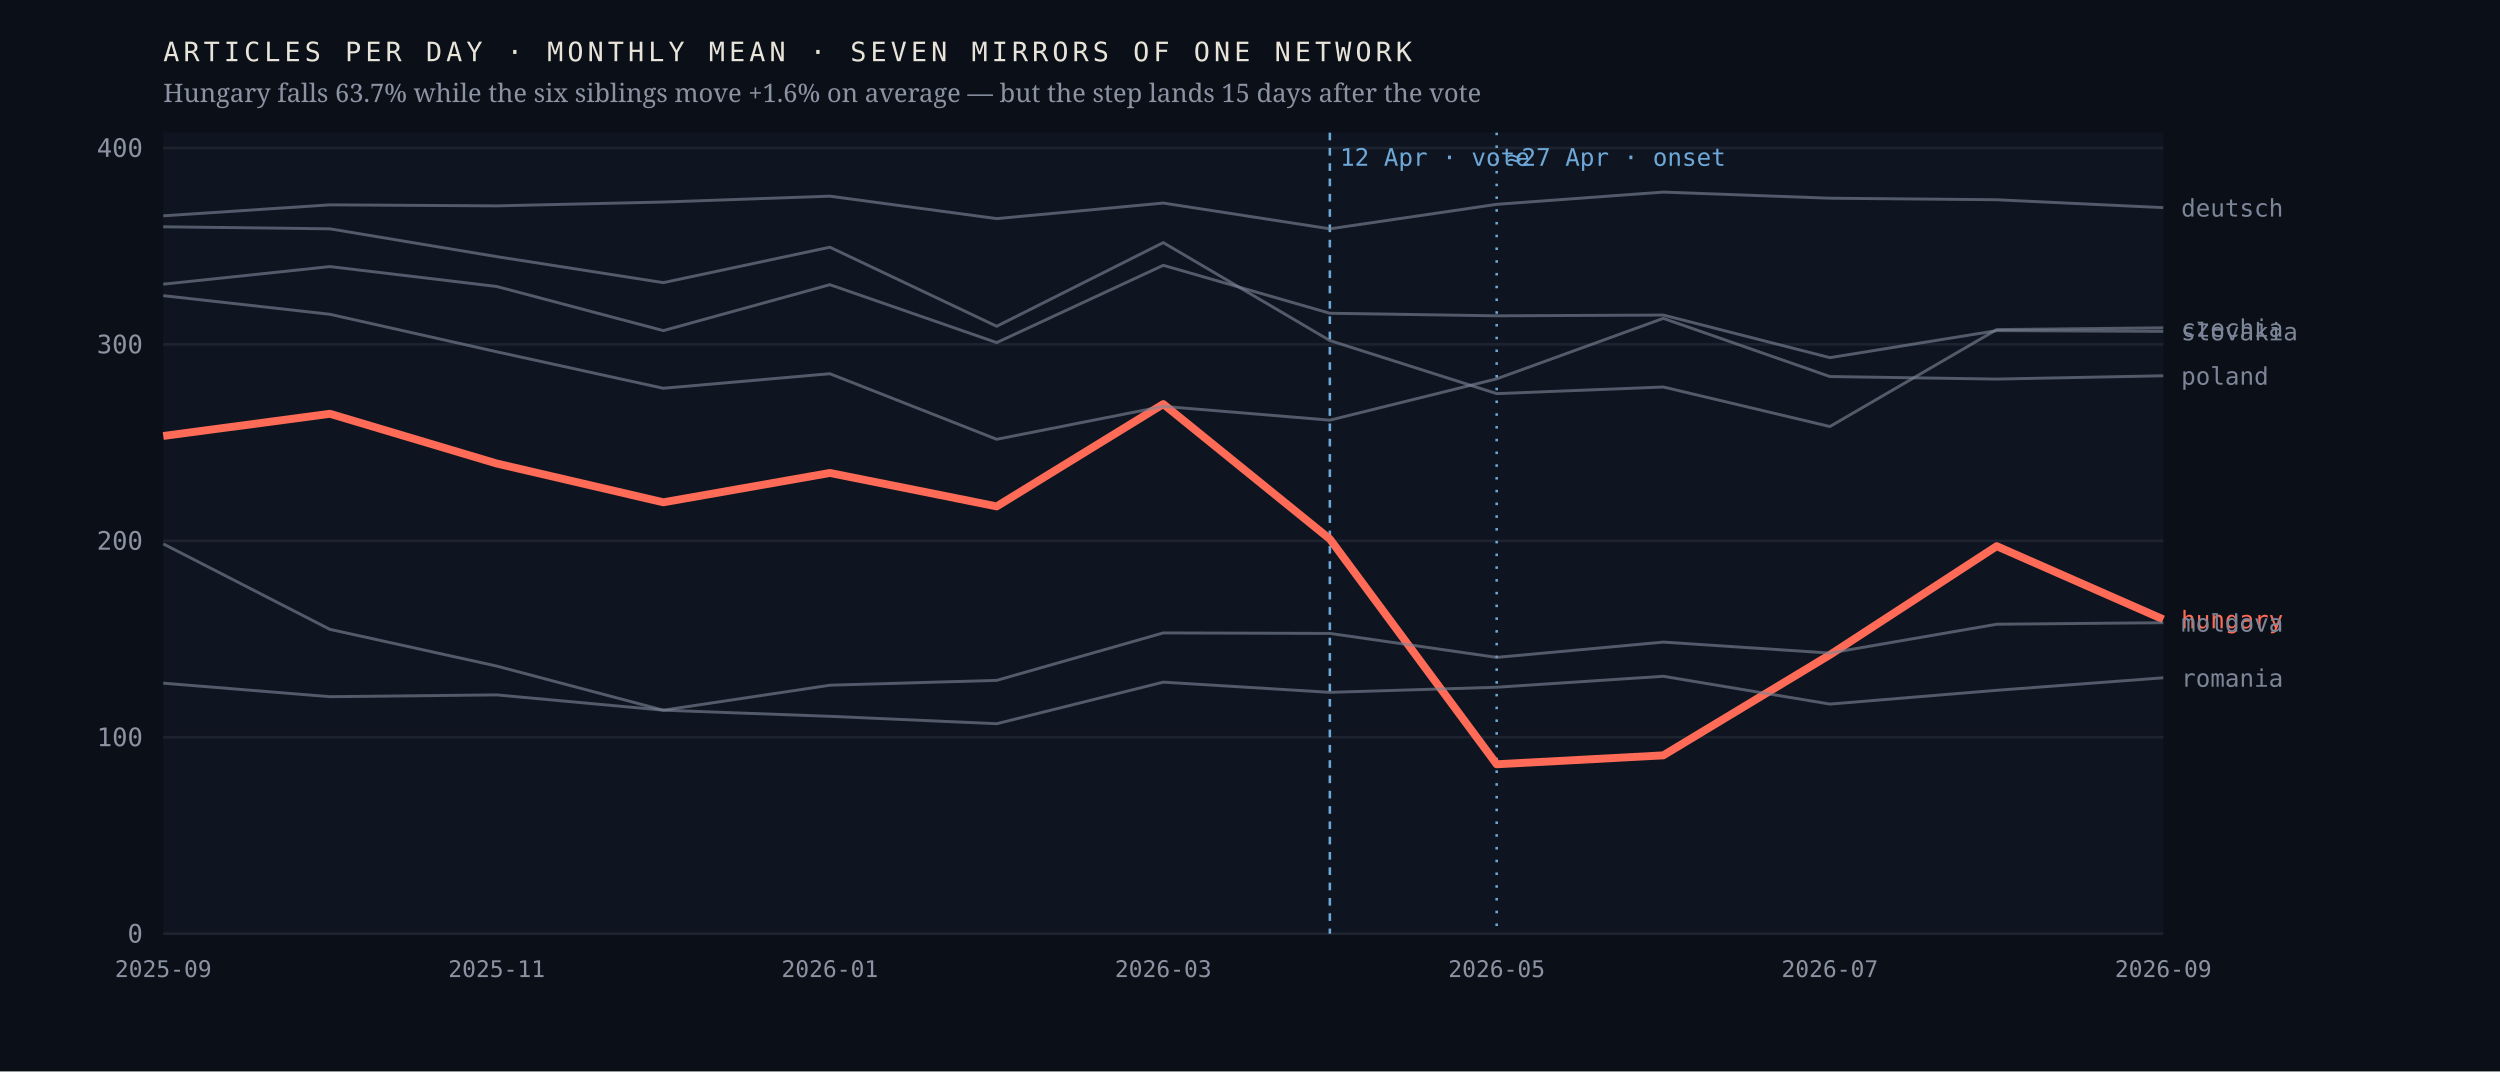
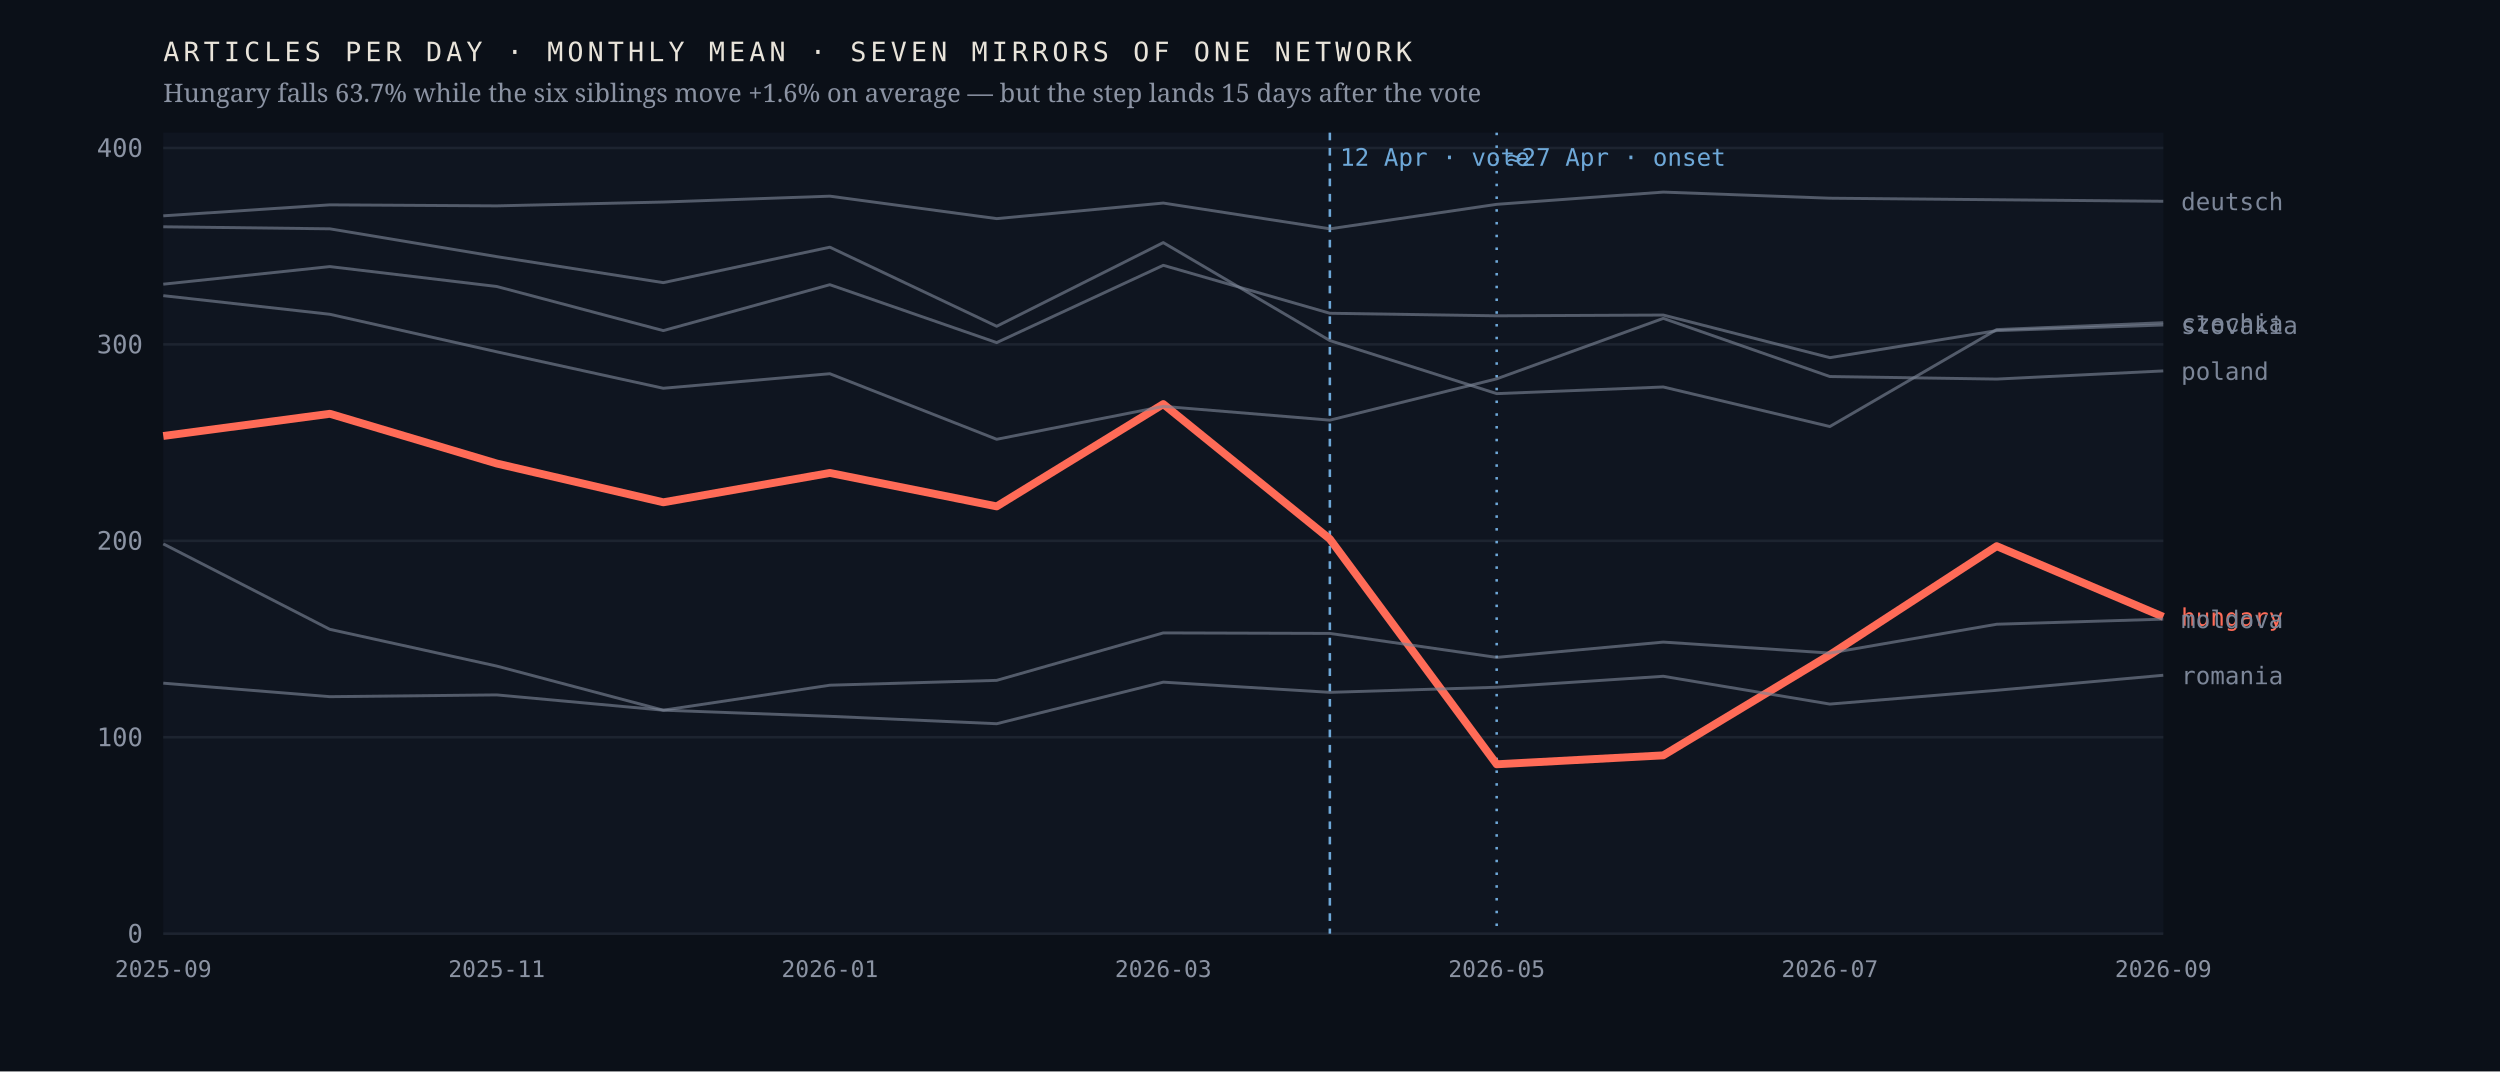
<svg xmlns="http://www.w3.org/2000/svg" viewBox="0 0 980 420" width="980" height="420" role="img" aria-label="Monthly output of seven mirrors of one network; the Hungarian line falls 63.7% after April 2026 while the six others hold roughly flat">
  <rect width="980" height="420" fill="#0b1018" />
  <rect x="64" y="52" width="784" height="314" fill="#0f1520" />
  <line x1="64" y1="366.0" x2="848" y2="366.0" stroke="#1d2430" stroke-width="1" />
  <text x="56.0" y="369.5" font-family="ui-monospace,'IBM Plex Mono',Menlo,monospace" font-size="10" font-weight="400" letter-spacing="0" fill="#8b93a3" text-anchor="end">0</text>
  <line x1="64" y1="289.0" x2="848" y2="289.0" stroke="#1d2430" stroke-width="1" />
  <text x="56.0" y="292.5" font-family="ui-monospace,'IBM Plex Mono',Menlo,monospace" font-size="10" font-weight="400" letter-spacing="0" fill="#8b93a3" text-anchor="end">100</text>
  <line x1="64" y1="212.0" x2="848" y2="212.0" stroke="#1d2430" stroke-width="1" />
  <text x="56.0" y="215.5" font-family="ui-monospace,'IBM Plex Mono',Menlo,monospace" font-size="10" font-weight="400" letter-spacing="0" fill="#8b93a3" text-anchor="end">200</text>
  <line x1="64" y1="135.0" x2="848" y2="135.0" stroke="#1d2430" stroke-width="1" />
  <text x="56.0" y="138.5" font-family="ui-monospace,'IBM Plex Mono',Menlo,monospace" font-size="10" font-weight="400" letter-spacing="0" fill="#8b93a3" text-anchor="end">300</text>
  <line x1="64" y1="58.0" x2="848" y2="58.0" stroke="#1d2430" stroke-width="1" />
  <text x="56.0" y="61.5" font-family="ui-monospace,'IBM Plex Mono',Menlo,monospace" font-size="10" font-weight="400" letter-spacing="0" fill="#8b93a3" text-anchor="end">400</text>
  <line x1="521.3" y1="52" x2="521.3" y2="366" stroke="#6ea8d8" stroke-width="1" stroke-dasharray="3 3" />
  <text x="525.3" y="65.0" font-family="ui-monospace,'IBM Plex Mono',Menlo,monospace" font-size="9.5" font-weight="400" letter-spacing="0" fill="#6ea8d8" text-anchor="start">12 Apr · vote</text>
  <line x1="586.7" y1="52" x2="586.7" y2="366" stroke="#6ea8d8" stroke-width="1" stroke-dasharray="1 4" />
  <text x="590.7" y="65.0" font-family="ui-monospace,'IBM Plex Mono',Menlo,monospace" font-size="9.5" font-weight="400" letter-spacing="0" fill="#6ea8d8" text-anchor="start">≈27 Apr · onset</text>
-   <polyline points="64.0,170.9 129.3,162.2 194.7,181.7 260.0,196.9 325.3,185.4 390.7,198.5 456.0,158.4 521.3,211.3 586.7,299.6 652.0,296.1 717.3,256.7 782.7,214.1 848.0,242.8" fill="none" stroke="#ff6b57" stroke-width="3.1" stroke-opacity="1" stroke-linejoin="round" />
-   <text x="855.0" y="246.3" font-family="ui-monospace,'IBM Plex Mono',Menlo,monospace" font-size="9.5" font-weight="500" letter-spacing="0" fill="#ff6b57" text-anchor="start">hungary</text>
-   <polyline points="64.0,88.9 129.3,89.7 194.7,100.6 260.0,110.8 325.3,96.9 390.7,127.9 456.0,95.1 521.3,133.5 586.7,154.3 652.0,151.7 717.3,167.2 782.7,129.2 848.0,128.5" fill="none" stroke="#7c8698" stroke-width="1.15" stroke-opacity="0.62" stroke-linejoin="round" />
-   <text x="855.0" y="132.0" font-family="ui-monospace,'IBM Plex Mono',Menlo,monospace" font-size="9.5" font-weight="400" letter-spacing="0" fill="#7c8698" text-anchor="start">czechia</text>
-   <polyline points="64.0,84.6 129.3,80.3 194.7,80.7 260.0,79.2 325.3,76.9 390.7,85.7 456.0,79.6 521.3,89.7 586.7,80.1 652.0,75.3 717.3,77.7 782.7,78.3 848.0,81.4" fill="none" stroke="#7c8698" stroke-width="1.15" stroke-opacity="0.62" stroke-linejoin="round" />
-   <text x="855.0" y="84.9" font-family="ui-monospace,'IBM Plex Mono',Menlo,monospace" font-size="9.5" font-weight="400" letter-spacing="0" fill="#7c8698" text-anchor="start">deutsch</text>
-   <polyline points="64.0,213.2 129.3,246.7 194.7,261.1 260.0,278.4 325.3,268.6 390.7,266.7 456.0,248.1 521.3,248.3 586.7,257.7 652.0,251.7 717.3,256.0 782.7,244.7 848.0,244.1" fill="none" stroke="#7c8698" stroke-width="1.15" stroke-opacity="0.62" stroke-linejoin="round" />
-   <text x="855.0" y="247.6" font-family="ui-monospace,'IBM Plex Mono',Menlo,monospace" font-size="9.5" font-weight="400" letter-spacing="0" fill="#7c8698" text-anchor="start">moldova</text>
-   <polyline points="64.0,115.9 129.3,123.2 194.7,137.9 260.0,152.2 325.3,146.5 390.7,172.2 456.0,159.3 521.3,164.7 586.7,148.5 652.0,124.8 717.3,147.6 782.7,148.6 848.0,147.3" fill="none" stroke="#7c8698" stroke-width="1.15" stroke-opacity="0.62" stroke-linejoin="round" />
-   <text x="855.0" y="150.8" font-family="ui-monospace,'IBM Plex Mono',Menlo,monospace" font-size="9.5" font-weight="400" letter-spacing="0" fill="#7c8698" text-anchor="start">poland</text>
-   <polyline points="64.0,267.8 129.3,273.1 194.7,272.4 260.0,278.4 325.3,280.8 390.7,283.7 456.0,267.4 521.3,271.4 586.7,269.4 652.0,265.1 717.3,276.0 782.7,270.6 848.0,265.7" fill="none" stroke="#7c8698" stroke-width="1.15" stroke-opacity="0.62" stroke-linejoin="round" />
-   <text x="855.0" y="269.2" font-family="ui-monospace,'IBM Plex Mono',Menlo,monospace" font-size="9.5" font-weight="400" letter-spacing="0" fill="#7c8698" text-anchor="start">romania</text>
-   <polyline points="64.0,111.4 129.3,104.5 194.7,112.3 260.0,129.6 325.3,111.6 390.7,134.3 456.0,104.0 521.3,122.8 586.7,123.8 652.0,123.5 717.3,140.2 782.7,129.6 848.0,129.9" fill="none" stroke="#7c8698" stroke-width="1.15" stroke-opacity="0.62" stroke-linejoin="round" />
-   <text x="855.0" y="133.4" font-family="ui-monospace,'IBM Plex Mono',Menlo,monospace" font-size="9.5" font-weight="400" letter-spacing="0" fill="#7c8698" text-anchor="start">slovakia</text>
+   <polyline points="64.0,170.9 129.3,162.2 194.7,181.7 260.0,196.9 325.3,185.4 390.7,198.5 456.0,158.4 521.3,211.3 586.7,299.6 652.0,296.1 717.3,256.7 782.7,214.1 848.0,241.8" fill="none" stroke="#ff6b57" stroke-width="3.1" stroke-opacity="1" stroke-linejoin="round" />
+   <text x="855.0" y="245.3" font-family="ui-monospace,'IBM Plex Mono',Menlo,monospace" font-size="9.5" font-weight="500" letter-spacing="0" fill="#ff6b57" text-anchor="start">hungary</text>
+   <polyline points="64.0,88.9 129.3,89.7 194.7,100.6 260.0,110.8 325.3,96.9 390.7,127.9 456.0,95.1 521.3,133.5 586.7,154.3 652.0,151.7 717.3,167.2 782.7,129.2 848.0,126.5" fill="none" stroke="#7c8698" stroke-width="1.15" stroke-opacity="0.62" stroke-linejoin="round" />
+   <text x="855.0" y="130.0" font-family="ui-monospace,'IBM Plex Mono',Menlo,monospace" font-size="9.5" font-weight="400" letter-spacing="0" fill="#7c8698" text-anchor="start">czechia</text>
+   <polyline points="64.0,84.6 129.3,80.3 194.7,80.7 260.0,79.2 325.3,76.9 390.7,85.7 456.0,79.6 521.3,89.7 586.7,80.1 652.0,75.3 717.3,77.7 782.7,78.3 848.0,78.9" fill="none" stroke="#7c8698" stroke-width="1.15" stroke-opacity="0.62" stroke-linejoin="round" />
+   <text x="855.0" y="82.4" font-family="ui-monospace,'IBM Plex Mono',Menlo,monospace" font-size="9.5" font-weight="400" letter-spacing="0" fill="#7c8698" text-anchor="start">deutsch</text>
+   <polyline points="64.0,213.2 129.3,246.7 194.7,261.1 260.0,278.4 325.3,268.6 390.7,266.7 456.0,248.1 521.3,248.3 586.7,257.7 652.0,251.7 717.3,256.0 782.7,244.7 848.0,242.7" fill="none" stroke="#7c8698" stroke-width="1.15" stroke-opacity="0.62" stroke-linejoin="round" />
+   <text x="855.0" y="246.2" font-family="ui-monospace,'IBM Plex Mono',Menlo,monospace" font-size="9.5" font-weight="400" letter-spacing="0" fill="#7c8698" text-anchor="start">moldova</text>
+   <polyline points="64.0,115.9 129.3,123.2 194.7,137.9 260.0,152.2 325.3,146.5 390.7,172.2 456.0,159.3 521.3,164.7 586.7,148.5 652.0,124.8 717.3,147.6 782.7,148.6 848.0,145.4" fill="none" stroke="#7c8698" stroke-width="1.15" stroke-opacity="0.62" stroke-linejoin="round" />
+   <text x="855.0" y="148.9" font-family="ui-monospace,'IBM Plex Mono',Menlo,monospace" font-size="9.5" font-weight="400" letter-spacing="0" fill="#7c8698" text-anchor="start">poland</text>
+   <polyline points="64.0,267.8 129.3,273.1 194.7,272.4 260.0,278.4 325.3,280.8 390.7,283.7 456.0,267.4 521.3,271.4 586.7,269.4 652.0,265.1 717.3,276.0 782.7,270.6 848.0,264.7" fill="none" stroke="#7c8698" stroke-width="1.15" stroke-opacity="0.62" stroke-linejoin="round" />
+   <text x="855.0" y="268.2" font-family="ui-monospace,'IBM Plex Mono',Menlo,monospace" font-size="9.5" font-weight="400" letter-spacing="0" fill="#7c8698" text-anchor="start">romania</text>
+   <polyline points="64.0,111.4 129.3,104.5 194.7,112.3 260.0,129.6 325.3,111.6 390.7,134.3 456.0,104.0 521.3,122.8 586.7,123.8 652.0,123.5 717.3,140.2 782.7,129.6 848.0,127.4" fill="none" stroke="#7c8698" stroke-width="1.15" stroke-opacity="0.62" stroke-linejoin="round" />
+   <text x="855.0" y="130.9" font-family="ui-monospace,'IBM Plex Mono',Menlo,monospace" font-size="9.5" font-weight="400" letter-spacing="0" fill="#7c8698" text-anchor="start">slovakia</text>
  <text x="64.0" y="383.0" font-family="ui-monospace,'IBM Plex Mono',Menlo,monospace" font-size="9" font-weight="400" letter-spacing="0" fill="#8b93a3" text-anchor="middle">2025-09</text>
  <text x="194.7" y="383.0" font-family="ui-monospace,'IBM Plex Mono',Menlo,monospace" font-size="9" font-weight="400" letter-spacing="0" fill="#8b93a3" text-anchor="middle">2025-11</text>
  <text x="325.3" y="383.0" font-family="ui-monospace,'IBM Plex Mono',Menlo,monospace" font-size="9" font-weight="400" letter-spacing="0" fill="#8b93a3" text-anchor="middle">2026-01</text>
  <text x="456.0" y="383.0" font-family="ui-monospace,'IBM Plex Mono',Menlo,monospace" font-size="9" font-weight="400" letter-spacing="0" fill="#8b93a3" text-anchor="middle">2026-03</text>
  <text x="586.7" y="383.0" font-family="ui-monospace,'IBM Plex Mono',Menlo,monospace" font-size="9" font-weight="400" letter-spacing="0" fill="#8b93a3" text-anchor="middle">2026-05</text>
  <text x="717.3" y="383.0" font-family="ui-monospace,'IBM Plex Mono',Menlo,monospace" font-size="9" font-weight="400" letter-spacing="0" fill="#8b93a3" text-anchor="middle">2026-07</text>
  <text x="848.0" y="383.0" font-family="ui-monospace,'IBM Plex Mono',Menlo,monospace" font-size="9" font-weight="400" letter-spacing="0" fill="#8b93a3" text-anchor="middle">2026-09</text>
  <text x="64.0" y="24.0" font-family="ui-monospace,'IBM Plex Mono',Menlo,monospace" font-size="10.5" font-weight="400" letter-spacing="1.6" fill="#e9e4da" text-anchor="start">ARTICLES PER DAY · MONTHLY MEAN · SEVEN MIRRORS OF ONE NETWORK</text>
  <text x="64.0" y="40.0" font-family="'Newsreader',Georgia,serif" font-size="10" font-weight="400" letter-spacing="0" fill="#8b93a3" text-anchor="start">Hungary falls 63.7% while the six siblings move +1.6% on average — but the step lands 15 days after the vote</text>
</svg>
